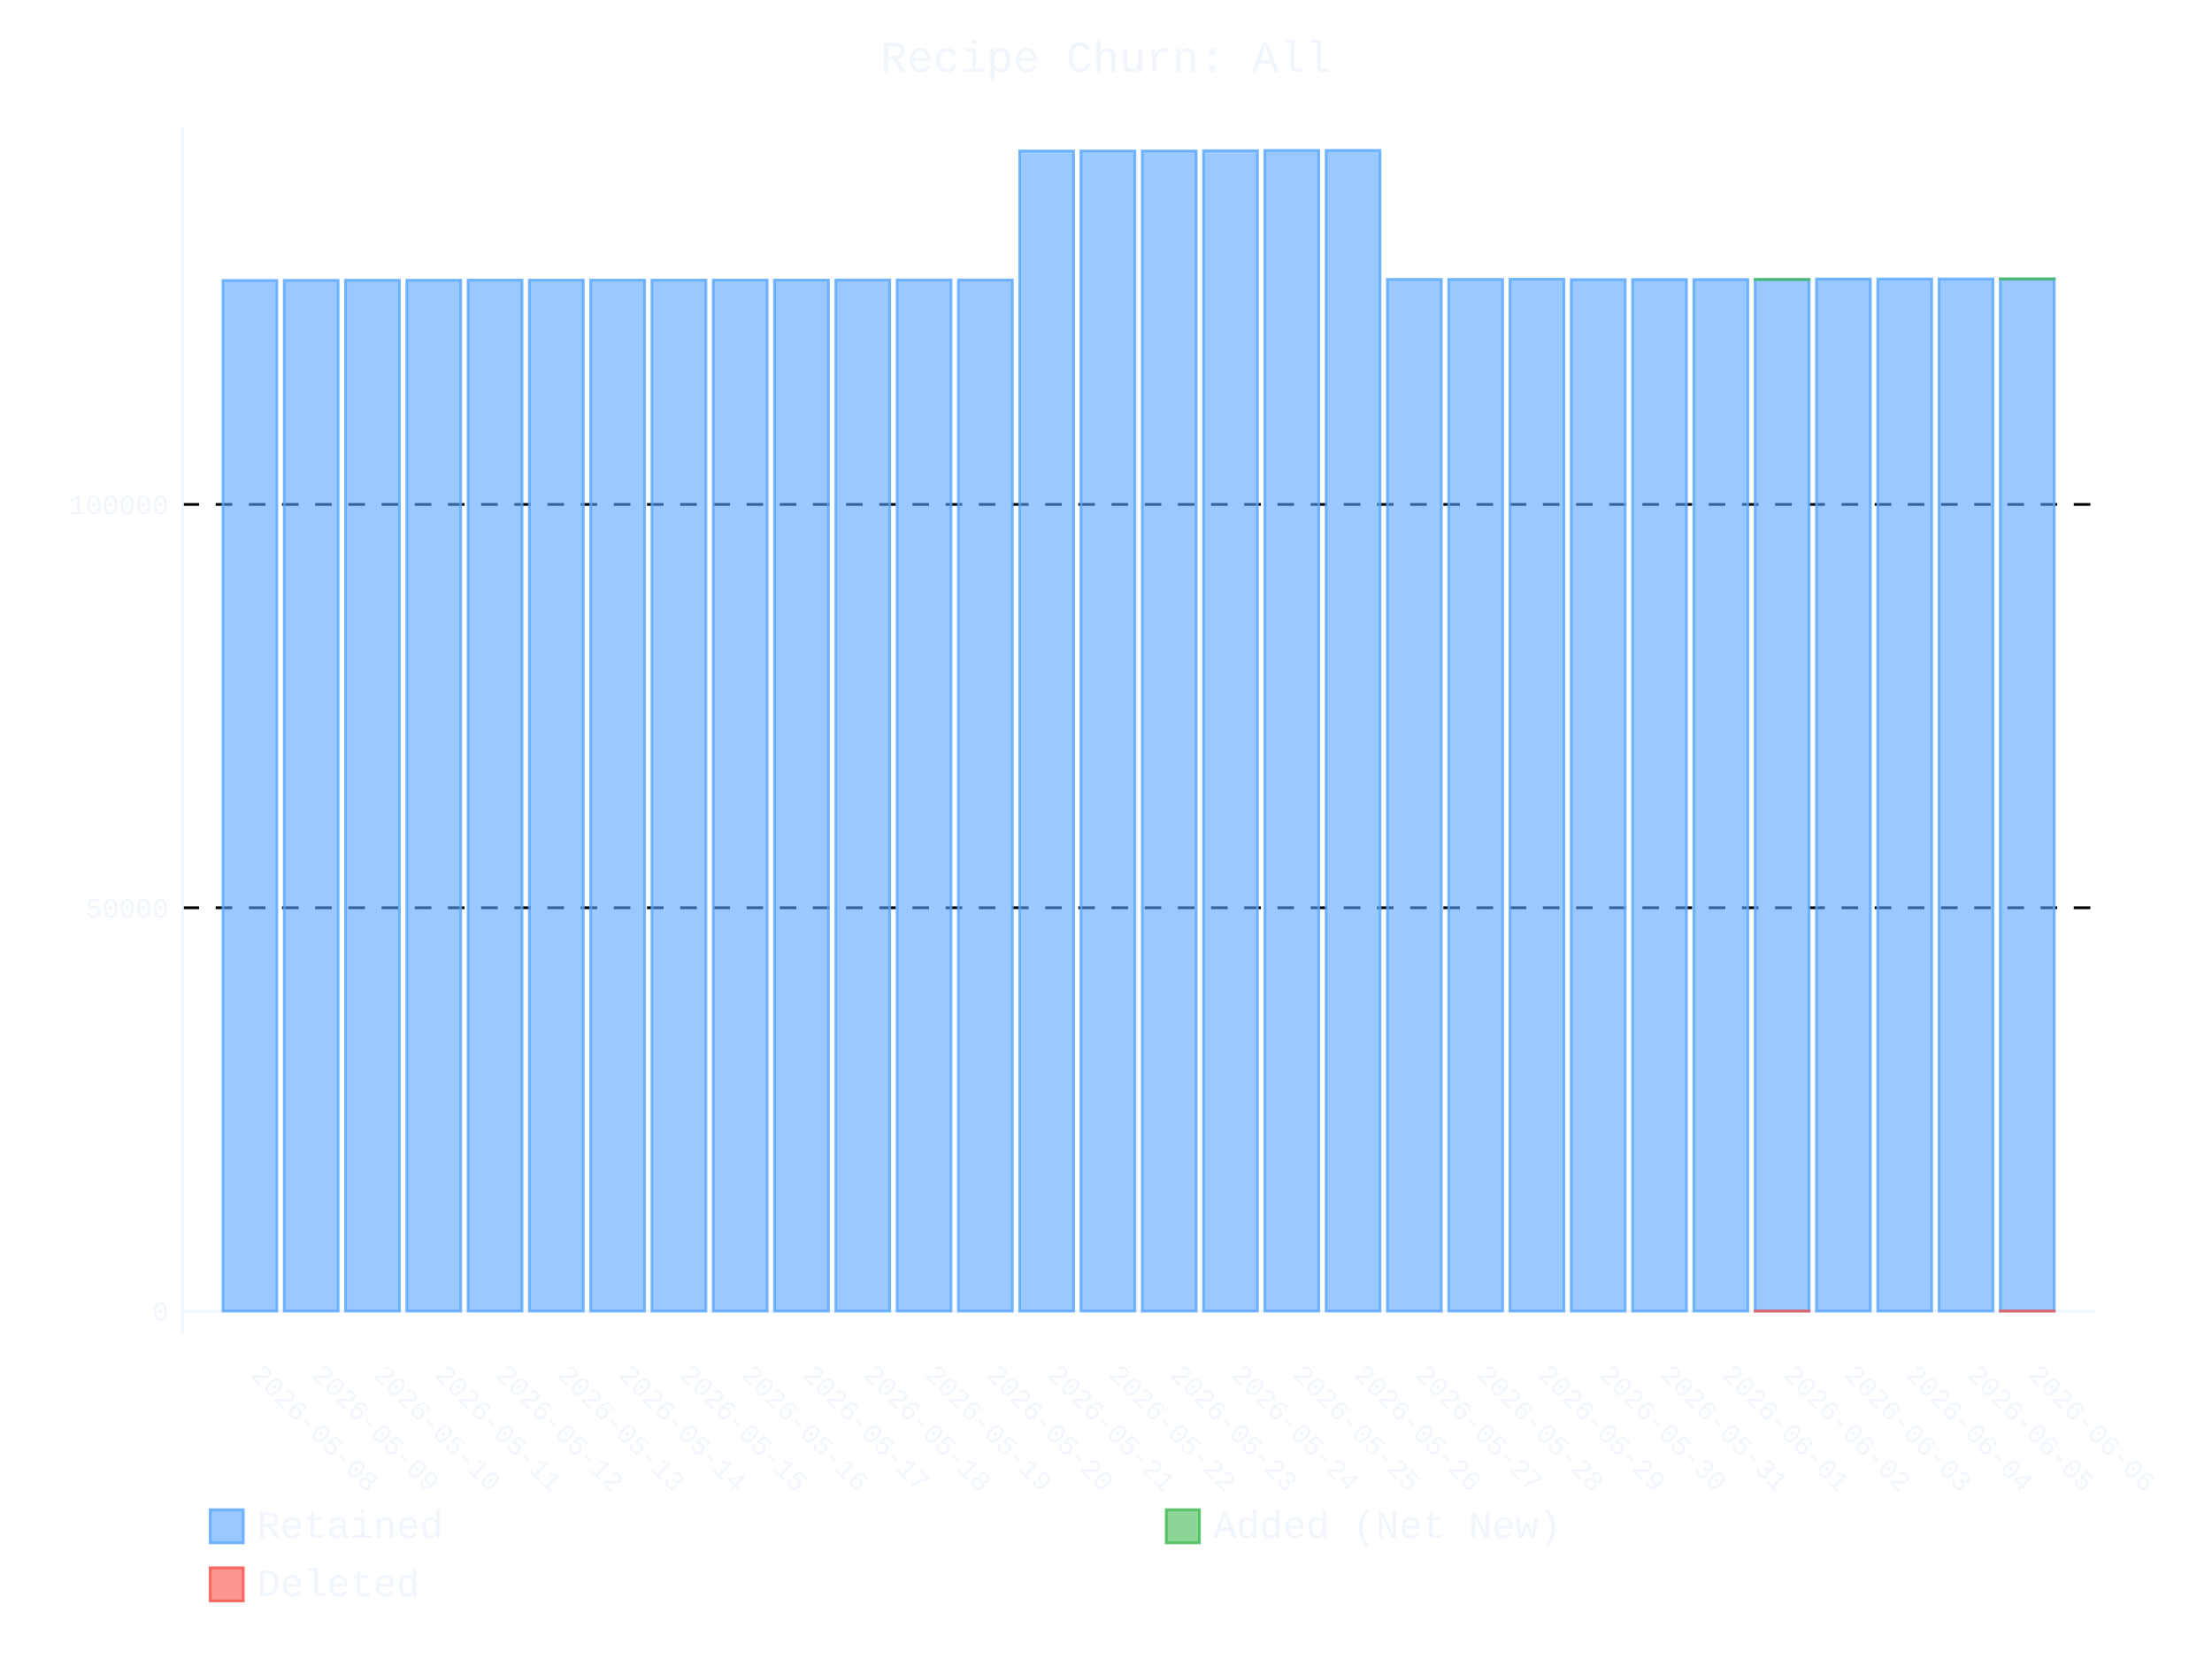
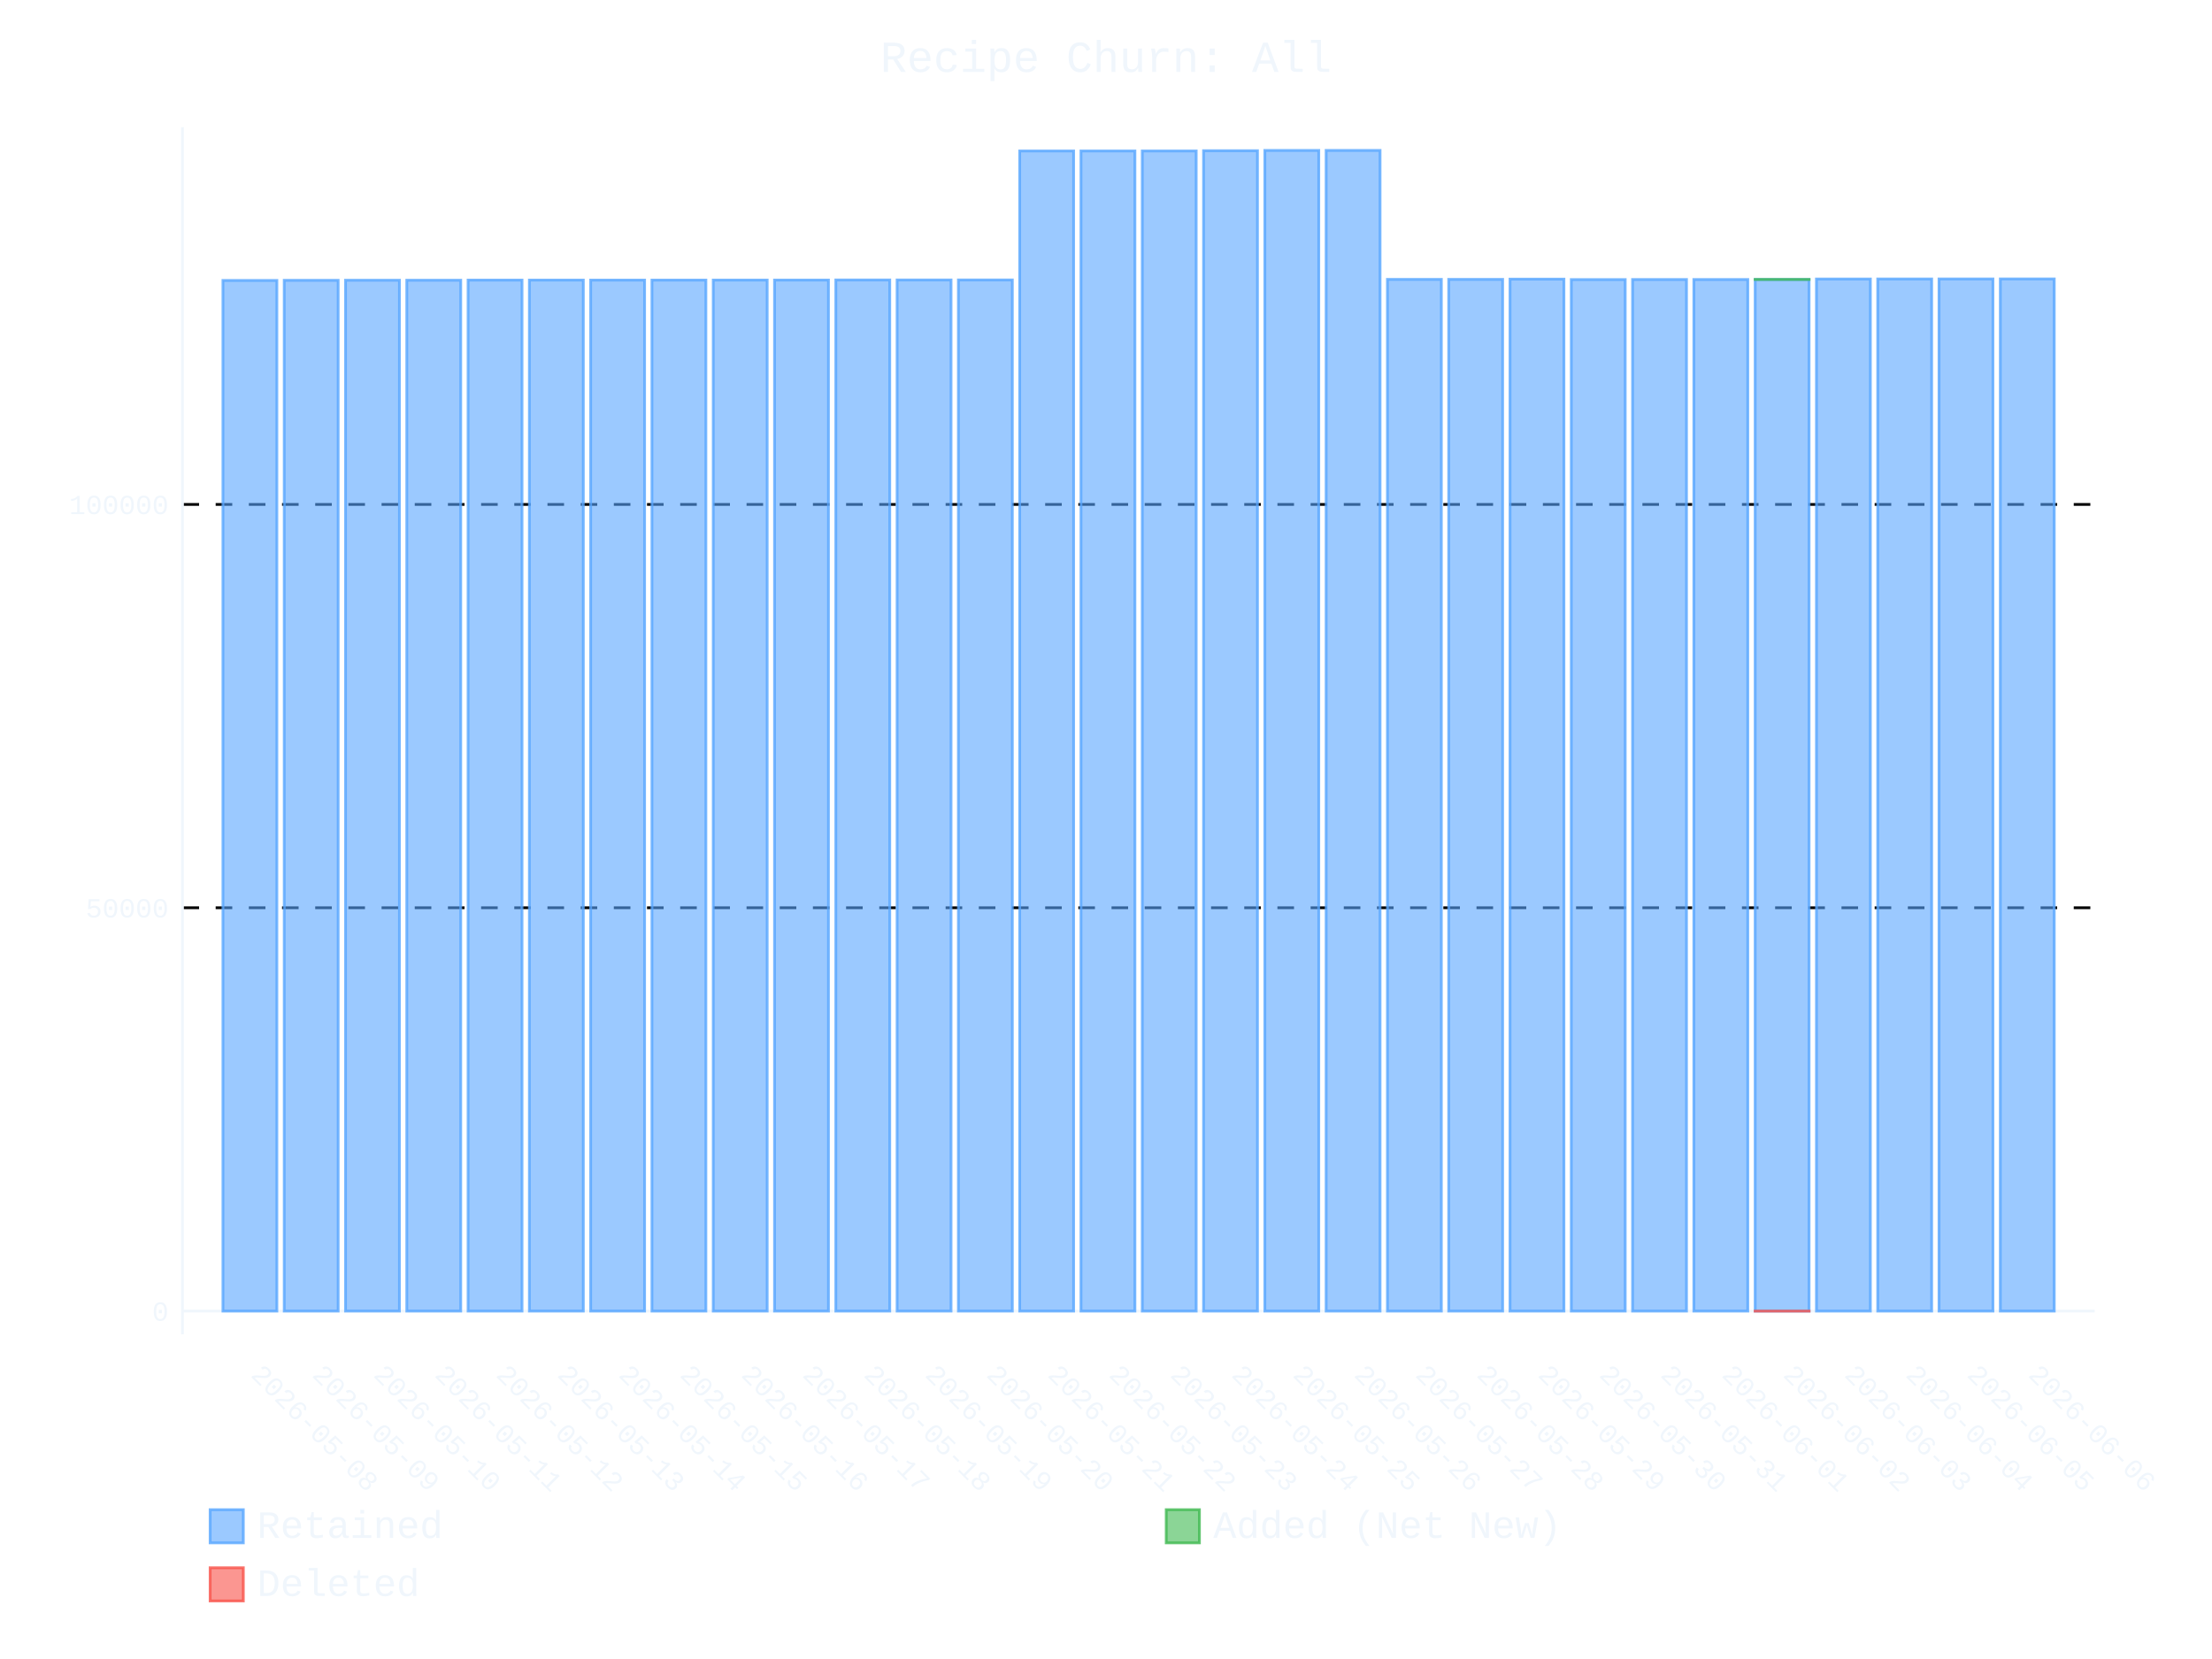
- <svg xmlns="http://www.w3.org/2000/svg" id="chart-3507872f-1135-4f14-89c6-8e7edc3ff3fd" class="pygal-chart" viewBox="0 0 800 600">
+ <svg xmlns="http://www.w3.org/2000/svg" id="chart-c74d4adb-b6de-41d9-8d9f-1ca86c0c608e" class="pygal-chart" viewBox="0 0 800 600">
  <defs>
-     <style type="text/css">#chart-3507872f-1135-4f14-89c6-8e7edc3ff3fd{-webkit-user-select:none;-webkit-font-smoothing:antialiased;font-family:Consolas,"Liberation Mono",Menlo,Courier,monospace}#chart-3507872f-1135-4f14-89c6-8e7edc3ff3fd .title{font-family:Consolas,"Liberation Mono",Menlo,Courier,monospace;font-size:16px}#chart-3507872f-1135-4f14-89c6-8e7edc3ff3fd .legends .legend text{font-family:Consolas,"Liberation Mono",Menlo,Courier,monospace;font-size:14px}#chart-3507872f-1135-4f14-89c6-8e7edc3ff3fd .axis text{font-family:Consolas,"Liberation Mono",Menlo,Courier,monospace;font-size:10px}#chart-3507872f-1135-4f14-89c6-8e7edc3ff3fd .axis text.major{font-family:Consolas,"Liberation Mono",Menlo,Courier,monospace;font-size:10px}#chart-3507872f-1135-4f14-89c6-8e7edc3ff3fd .text-overlay text.value{font-family:Consolas,"Liberation Mono",Menlo,Courier,monospace;font-size:16px}#chart-3507872f-1135-4f14-89c6-8e7edc3ff3fd .text-overlay text.label{font-family:Consolas,"Liberation Mono",Menlo,Courier,monospace;font-size:10px}#chart-3507872f-1135-4f14-89c6-8e7edc3ff3fd .tooltip{font-family:Consolas,"Liberation Mono",Menlo,Courier,monospace;font-size:14px}#chart-3507872f-1135-4f14-89c6-8e7edc3ff3fd text.no_data{font-family:Consolas,"Liberation Mono",Menlo,Courier,monospace;font-size:64px}
- #chart-3507872f-1135-4f14-89c6-8e7edc3ff3fd{background-color:transparent}#chart-3507872f-1135-4f14-89c6-8e7edc3ff3fd path,#chart-3507872f-1135-4f14-89c6-8e7edc3ff3fd line,#chart-3507872f-1135-4f14-89c6-8e7edc3ff3fd rect,#chart-3507872f-1135-4f14-89c6-8e7edc3ff3fd circle{-webkit-transition:400ms ease-in;-moz-transition:400ms ease-in;transition:400ms ease-in}#chart-3507872f-1135-4f14-89c6-8e7edc3ff3fd .graph &gt; .background{fill:transparent}#chart-3507872f-1135-4f14-89c6-8e7edc3ff3fd .plot &gt; .background{fill:transparent}#chart-3507872f-1135-4f14-89c6-8e7edc3ff3fd .graph{fill:#f0f6fc}#chart-3507872f-1135-4f14-89c6-8e7edc3ff3fd text.no_data{fill:#f0f6fc}#chart-3507872f-1135-4f14-89c6-8e7edc3ff3fd .title{fill:#f0f6fc}#chart-3507872f-1135-4f14-89c6-8e7edc3ff3fd .legends .legend text{fill:#f0f6fc}#chart-3507872f-1135-4f14-89c6-8e7edc3ff3fd .legends .legend:hover text{fill:#f0f6fc}#chart-3507872f-1135-4f14-89c6-8e7edc3ff3fd .axis .line{stroke:#f0f6fc}#chart-3507872f-1135-4f14-89c6-8e7edc3ff3fd .axis .guide.line{stroke:#9198a1}#chart-3507872f-1135-4f14-89c6-8e7edc3ff3fd .axis .major.line{stroke:#f0f6fc}#chart-3507872f-1135-4f14-89c6-8e7edc3ff3fd .axis text.major{fill:#f0f6fc}#chart-3507872f-1135-4f14-89c6-8e7edc3ff3fd .axis.y .guides:hover .guide.line,#chart-3507872f-1135-4f14-89c6-8e7edc3ff3fd .line-graph .axis.x .guides:hover .guide.line,#chart-3507872f-1135-4f14-89c6-8e7edc3ff3fd .stackedline-graph .axis.x .guides:hover .guide.line,#chart-3507872f-1135-4f14-89c6-8e7edc3ff3fd .xy-graph .axis.x .guides:hover .guide.line{stroke:#f0f6fc}#chart-3507872f-1135-4f14-89c6-8e7edc3ff3fd .axis .guides:hover text{fill:#f0f6fc}#chart-3507872f-1135-4f14-89c6-8e7edc3ff3fd .reactive{fill-opacity:.6;stroke-opacity:.8;stroke-width:1}#chart-3507872f-1135-4f14-89c6-8e7edc3ff3fd .ci{stroke:#f0f6fc}#chart-3507872f-1135-4f14-89c6-8e7edc3ff3fd .reactive.active,#chart-3507872f-1135-4f14-89c6-8e7edc3ff3fd .active .reactive{fill-opacity:.9;stroke-opacity:.9;stroke-width:4}#chart-3507872f-1135-4f14-89c6-8e7edc3ff3fd .ci .reactive.active{stroke-width:1.5}#chart-3507872f-1135-4f14-89c6-8e7edc3ff3fd .series text{fill:#f0f6fc}#chart-3507872f-1135-4f14-89c6-8e7edc3ff3fd .tooltip rect{fill:transparent;stroke:#f0f6fc;-webkit-transition:opacity 400ms ease-in;-moz-transition:opacity 400ms ease-in;transition:opacity 400ms ease-in}#chart-3507872f-1135-4f14-89c6-8e7edc3ff3fd .tooltip .label{fill:#f0f6fc}#chart-3507872f-1135-4f14-89c6-8e7edc3ff3fd .tooltip .label{fill:#f0f6fc}#chart-3507872f-1135-4f14-89c6-8e7edc3ff3fd .tooltip .legend{font-size:.8em;fill:#9198a1}#chart-3507872f-1135-4f14-89c6-8e7edc3ff3fd .tooltip .x_label{font-size:.6em;fill:#f0f6fc}#chart-3507872f-1135-4f14-89c6-8e7edc3ff3fd .tooltip .xlink{font-size:.5em;text-decoration:underline}#chart-3507872f-1135-4f14-89c6-8e7edc3ff3fd .tooltip .value{font-size:1.5em}#chart-3507872f-1135-4f14-89c6-8e7edc3ff3fd .bound{font-size:.5em}#chart-3507872f-1135-4f14-89c6-8e7edc3ff3fd .max-value{font-size:.75em;fill:#9198a1}#chart-3507872f-1135-4f14-89c6-8e7edc3ff3fd .map-element{fill:transparent;stroke:#9198a1 !important}#chart-3507872f-1135-4f14-89c6-8e7edc3ff3fd .map-element .reactive{fill-opacity:inherit;stroke-opacity:inherit}#chart-3507872f-1135-4f14-89c6-8e7edc3ff3fd .color-0,#chart-3507872f-1135-4f14-89c6-8e7edc3ff3fd .color-0 a:visited{stroke:#58a6ff;fill:#58a6ff}#chart-3507872f-1135-4f14-89c6-8e7edc3ff3fd .color-1,#chart-3507872f-1135-4f14-89c6-8e7edc3ff3fd .color-1 a:visited{stroke:#3fb950;fill:#3fb950}#chart-3507872f-1135-4f14-89c6-8e7edc3ff3fd .color-2,#chart-3507872f-1135-4f14-89c6-8e7edc3ff3fd .color-2 a:visited{stroke:#f85149;fill:#f85149}#chart-3507872f-1135-4f14-89c6-8e7edc3ff3fd .text-overlay .color-0 text{fill:black}#chart-3507872f-1135-4f14-89c6-8e7edc3ff3fd .text-overlay .color-1 text{fill:black}#chart-3507872f-1135-4f14-89c6-8e7edc3ff3fd .text-overlay .color-2 text{fill:black}
- #chart-3507872f-1135-4f14-89c6-8e7edc3ff3fd text.no_data{text-anchor:middle}#chart-3507872f-1135-4f14-89c6-8e7edc3ff3fd .guide.line{fill:none}#chart-3507872f-1135-4f14-89c6-8e7edc3ff3fd .centered{text-anchor:middle}#chart-3507872f-1135-4f14-89c6-8e7edc3ff3fd .title{text-anchor:middle}#chart-3507872f-1135-4f14-89c6-8e7edc3ff3fd .legends .legend text{fill-opacity:1}#chart-3507872f-1135-4f14-89c6-8e7edc3ff3fd .axis.x text{text-anchor:middle}#chart-3507872f-1135-4f14-89c6-8e7edc3ff3fd .axis.x:not(.web) text[transform]{text-anchor:start}#chart-3507872f-1135-4f14-89c6-8e7edc3ff3fd .axis.x:not(.web) text[transform].backwards{text-anchor:end}#chart-3507872f-1135-4f14-89c6-8e7edc3ff3fd .axis.y text{text-anchor:end}#chart-3507872f-1135-4f14-89c6-8e7edc3ff3fd .axis.y text[transform].backwards{text-anchor:start}#chart-3507872f-1135-4f14-89c6-8e7edc3ff3fd .axis.y2 text{text-anchor:start}#chart-3507872f-1135-4f14-89c6-8e7edc3ff3fd .axis.y2 text[transform].backwards{text-anchor:end}#chart-3507872f-1135-4f14-89c6-8e7edc3ff3fd .axis .guide.line{stroke-dasharray:4,4;stroke:black}#chart-3507872f-1135-4f14-89c6-8e7edc3ff3fd .axis .major.guide.line{stroke-dasharray:6,6;stroke:black}#chart-3507872f-1135-4f14-89c6-8e7edc3ff3fd .horizontal .axis.y .guide.line,#chart-3507872f-1135-4f14-89c6-8e7edc3ff3fd .horizontal .axis.y2 .guide.line,#chart-3507872f-1135-4f14-89c6-8e7edc3ff3fd .vertical .axis.x .guide.line{opacity:0}#chart-3507872f-1135-4f14-89c6-8e7edc3ff3fd .horizontal .axis.always_show .guide.line,#chart-3507872f-1135-4f14-89c6-8e7edc3ff3fd .vertical .axis.always_show .guide.line{opacity:1 !important}#chart-3507872f-1135-4f14-89c6-8e7edc3ff3fd .axis.y .guides:hover .guide.line,#chart-3507872f-1135-4f14-89c6-8e7edc3ff3fd .axis.y2 .guides:hover .guide.line,#chart-3507872f-1135-4f14-89c6-8e7edc3ff3fd .axis.x .guides:hover .guide.line{opacity:1}#chart-3507872f-1135-4f14-89c6-8e7edc3ff3fd .axis .guides:hover text{opacity:1}#chart-3507872f-1135-4f14-89c6-8e7edc3ff3fd .nofill{fill:none}#chart-3507872f-1135-4f14-89c6-8e7edc3ff3fd .subtle-fill{fill-opacity:.2}#chart-3507872f-1135-4f14-89c6-8e7edc3ff3fd .dot{stroke-width:1px;fill-opacity:1;stroke-opacity:1}#chart-3507872f-1135-4f14-89c6-8e7edc3ff3fd .dot.active{stroke-width:5px}#chart-3507872f-1135-4f14-89c6-8e7edc3ff3fd .dot.negative{fill:transparent}#chart-3507872f-1135-4f14-89c6-8e7edc3ff3fd text,#chart-3507872f-1135-4f14-89c6-8e7edc3ff3fd tspan{stroke:none !important}#chart-3507872f-1135-4f14-89c6-8e7edc3ff3fd .series text.active{opacity:1}#chart-3507872f-1135-4f14-89c6-8e7edc3ff3fd .tooltip rect{fill-opacity:.95;stroke-width:.5}#chart-3507872f-1135-4f14-89c6-8e7edc3ff3fd .tooltip text{fill-opacity:1}#chart-3507872f-1135-4f14-89c6-8e7edc3ff3fd .showable{visibility:hidden}#chart-3507872f-1135-4f14-89c6-8e7edc3ff3fd .showable.shown{visibility:visible}#chart-3507872f-1135-4f14-89c6-8e7edc3ff3fd .gauge-background{fill:rgba(229,229,229,1);stroke:none}#chart-3507872f-1135-4f14-89c6-8e7edc3ff3fd .bg-lines{stroke:transparent;stroke-width:2px}</style>
+     <style type="text/css">#chart-c74d4adb-b6de-41d9-8d9f-1ca86c0c608e{-webkit-user-select:none;-webkit-font-smoothing:antialiased;font-family:Consolas,"Liberation Mono",Menlo,Courier,monospace}#chart-c74d4adb-b6de-41d9-8d9f-1ca86c0c608e .title{font-family:Consolas,"Liberation Mono",Menlo,Courier,monospace;font-size:16px}#chart-c74d4adb-b6de-41d9-8d9f-1ca86c0c608e .legends .legend text{font-family:Consolas,"Liberation Mono",Menlo,Courier,monospace;font-size:14px}#chart-c74d4adb-b6de-41d9-8d9f-1ca86c0c608e .axis text{font-family:Consolas,"Liberation Mono",Menlo,Courier,monospace;font-size:10px}#chart-c74d4adb-b6de-41d9-8d9f-1ca86c0c608e .axis text.major{font-family:Consolas,"Liberation Mono",Menlo,Courier,monospace;font-size:10px}#chart-c74d4adb-b6de-41d9-8d9f-1ca86c0c608e .text-overlay text.value{font-family:Consolas,"Liberation Mono",Menlo,Courier,monospace;font-size:16px}#chart-c74d4adb-b6de-41d9-8d9f-1ca86c0c608e .text-overlay text.label{font-family:Consolas,"Liberation Mono",Menlo,Courier,monospace;font-size:10px}#chart-c74d4adb-b6de-41d9-8d9f-1ca86c0c608e .tooltip{font-family:Consolas,"Liberation Mono",Menlo,Courier,monospace;font-size:14px}#chart-c74d4adb-b6de-41d9-8d9f-1ca86c0c608e text.no_data{font-family:Consolas,"Liberation Mono",Menlo,Courier,monospace;font-size:64px}
+ #chart-c74d4adb-b6de-41d9-8d9f-1ca86c0c608e{background-color:transparent}#chart-c74d4adb-b6de-41d9-8d9f-1ca86c0c608e path,#chart-c74d4adb-b6de-41d9-8d9f-1ca86c0c608e line,#chart-c74d4adb-b6de-41d9-8d9f-1ca86c0c608e rect,#chart-c74d4adb-b6de-41d9-8d9f-1ca86c0c608e circle{-webkit-transition:400ms ease-in;-moz-transition:400ms ease-in;transition:400ms ease-in}#chart-c74d4adb-b6de-41d9-8d9f-1ca86c0c608e .graph &gt; .background{fill:transparent}#chart-c74d4adb-b6de-41d9-8d9f-1ca86c0c608e .plot &gt; .background{fill:transparent}#chart-c74d4adb-b6de-41d9-8d9f-1ca86c0c608e .graph{fill:#f0f6fc}#chart-c74d4adb-b6de-41d9-8d9f-1ca86c0c608e text.no_data{fill:#f0f6fc}#chart-c74d4adb-b6de-41d9-8d9f-1ca86c0c608e .title{fill:#f0f6fc}#chart-c74d4adb-b6de-41d9-8d9f-1ca86c0c608e .legends .legend text{fill:#f0f6fc}#chart-c74d4adb-b6de-41d9-8d9f-1ca86c0c608e .legends .legend:hover text{fill:#f0f6fc}#chart-c74d4adb-b6de-41d9-8d9f-1ca86c0c608e .axis .line{stroke:#f0f6fc}#chart-c74d4adb-b6de-41d9-8d9f-1ca86c0c608e .axis .guide.line{stroke:#9198a1}#chart-c74d4adb-b6de-41d9-8d9f-1ca86c0c608e .axis .major.line{stroke:#f0f6fc}#chart-c74d4adb-b6de-41d9-8d9f-1ca86c0c608e .axis text.major{fill:#f0f6fc}#chart-c74d4adb-b6de-41d9-8d9f-1ca86c0c608e .axis.y .guides:hover .guide.line,#chart-c74d4adb-b6de-41d9-8d9f-1ca86c0c608e .line-graph .axis.x .guides:hover .guide.line,#chart-c74d4adb-b6de-41d9-8d9f-1ca86c0c608e .stackedline-graph .axis.x .guides:hover .guide.line,#chart-c74d4adb-b6de-41d9-8d9f-1ca86c0c608e .xy-graph .axis.x .guides:hover .guide.line{stroke:#f0f6fc}#chart-c74d4adb-b6de-41d9-8d9f-1ca86c0c608e .axis .guides:hover text{fill:#f0f6fc}#chart-c74d4adb-b6de-41d9-8d9f-1ca86c0c608e .reactive{fill-opacity:.6;stroke-opacity:.8;stroke-width:1}#chart-c74d4adb-b6de-41d9-8d9f-1ca86c0c608e .ci{stroke:#f0f6fc}#chart-c74d4adb-b6de-41d9-8d9f-1ca86c0c608e .reactive.active,#chart-c74d4adb-b6de-41d9-8d9f-1ca86c0c608e .active .reactive{fill-opacity:.9;stroke-opacity:.9;stroke-width:4}#chart-c74d4adb-b6de-41d9-8d9f-1ca86c0c608e .ci .reactive.active{stroke-width:1.5}#chart-c74d4adb-b6de-41d9-8d9f-1ca86c0c608e .series text{fill:#f0f6fc}#chart-c74d4adb-b6de-41d9-8d9f-1ca86c0c608e .tooltip rect{fill:transparent;stroke:#f0f6fc;-webkit-transition:opacity 400ms ease-in;-moz-transition:opacity 400ms ease-in;transition:opacity 400ms ease-in}#chart-c74d4adb-b6de-41d9-8d9f-1ca86c0c608e .tooltip .label{fill:#f0f6fc}#chart-c74d4adb-b6de-41d9-8d9f-1ca86c0c608e .tooltip .label{fill:#f0f6fc}#chart-c74d4adb-b6de-41d9-8d9f-1ca86c0c608e .tooltip .legend{font-size:.8em;fill:#9198a1}#chart-c74d4adb-b6de-41d9-8d9f-1ca86c0c608e .tooltip .x_label{font-size:.6em;fill:#f0f6fc}#chart-c74d4adb-b6de-41d9-8d9f-1ca86c0c608e .tooltip .xlink{font-size:.5em;text-decoration:underline}#chart-c74d4adb-b6de-41d9-8d9f-1ca86c0c608e .tooltip .value{font-size:1.5em}#chart-c74d4adb-b6de-41d9-8d9f-1ca86c0c608e .bound{font-size:.5em}#chart-c74d4adb-b6de-41d9-8d9f-1ca86c0c608e .max-value{font-size:.75em;fill:#9198a1}#chart-c74d4adb-b6de-41d9-8d9f-1ca86c0c608e .map-element{fill:transparent;stroke:#9198a1 !important}#chart-c74d4adb-b6de-41d9-8d9f-1ca86c0c608e .map-element .reactive{fill-opacity:inherit;stroke-opacity:inherit}#chart-c74d4adb-b6de-41d9-8d9f-1ca86c0c608e .color-0,#chart-c74d4adb-b6de-41d9-8d9f-1ca86c0c608e .color-0 a:visited{stroke:#58a6ff;fill:#58a6ff}#chart-c74d4adb-b6de-41d9-8d9f-1ca86c0c608e .color-1,#chart-c74d4adb-b6de-41d9-8d9f-1ca86c0c608e .color-1 a:visited{stroke:#3fb950;fill:#3fb950}#chart-c74d4adb-b6de-41d9-8d9f-1ca86c0c608e .color-2,#chart-c74d4adb-b6de-41d9-8d9f-1ca86c0c608e .color-2 a:visited{stroke:#f85149;fill:#f85149}#chart-c74d4adb-b6de-41d9-8d9f-1ca86c0c608e .text-overlay .color-0 text{fill:black}#chart-c74d4adb-b6de-41d9-8d9f-1ca86c0c608e .text-overlay .color-1 text{fill:black}#chart-c74d4adb-b6de-41d9-8d9f-1ca86c0c608e .text-overlay .color-2 text{fill:black}
+ #chart-c74d4adb-b6de-41d9-8d9f-1ca86c0c608e text.no_data{text-anchor:middle}#chart-c74d4adb-b6de-41d9-8d9f-1ca86c0c608e .guide.line{fill:none}#chart-c74d4adb-b6de-41d9-8d9f-1ca86c0c608e .centered{text-anchor:middle}#chart-c74d4adb-b6de-41d9-8d9f-1ca86c0c608e .title{text-anchor:middle}#chart-c74d4adb-b6de-41d9-8d9f-1ca86c0c608e .legends .legend text{fill-opacity:1}#chart-c74d4adb-b6de-41d9-8d9f-1ca86c0c608e .axis.x text{text-anchor:middle}#chart-c74d4adb-b6de-41d9-8d9f-1ca86c0c608e .axis.x:not(.web) text[transform]{text-anchor:start}#chart-c74d4adb-b6de-41d9-8d9f-1ca86c0c608e .axis.x:not(.web) text[transform].backwards{text-anchor:end}#chart-c74d4adb-b6de-41d9-8d9f-1ca86c0c608e .axis.y text{text-anchor:end}#chart-c74d4adb-b6de-41d9-8d9f-1ca86c0c608e .axis.y text[transform].backwards{text-anchor:start}#chart-c74d4adb-b6de-41d9-8d9f-1ca86c0c608e .axis.y2 text{text-anchor:start}#chart-c74d4adb-b6de-41d9-8d9f-1ca86c0c608e .axis.y2 text[transform].backwards{text-anchor:end}#chart-c74d4adb-b6de-41d9-8d9f-1ca86c0c608e .axis .guide.line{stroke-dasharray:4,4;stroke:black}#chart-c74d4adb-b6de-41d9-8d9f-1ca86c0c608e .axis .major.guide.line{stroke-dasharray:6,6;stroke:black}#chart-c74d4adb-b6de-41d9-8d9f-1ca86c0c608e .horizontal .axis.y .guide.line,#chart-c74d4adb-b6de-41d9-8d9f-1ca86c0c608e .horizontal .axis.y2 .guide.line,#chart-c74d4adb-b6de-41d9-8d9f-1ca86c0c608e .vertical .axis.x .guide.line{opacity:0}#chart-c74d4adb-b6de-41d9-8d9f-1ca86c0c608e .horizontal .axis.always_show .guide.line,#chart-c74d4adb-b6de-41d9-8d9f-1ca86c0c608e .vertical .axis.always_show .guide.line{opacity:1 !important}#chart-c74d4adb-b6de-41d9-8d9f-1ca86c0c608e .axis.y .guides:hover .guide.line,#chart-c74d4adb-b6de-41d9-8d9f-1ca86c0c608e .axis.y2 .guides:hover .guide.line,#chart-c74d4adb-b6de-41d9-8d9f-1ca86c0c608e .axis.x .guides:hover .guide.line{opacity:1}#chart-c74d4adb-b6de-41d9-8d9f-1ca86c0c608e .axis .guides:hover text{opacity:1}#chart-c74d4adb-b6de-41d9-8d9f-1ca86c0c608e .nofill{fill:none}#chart-c74d4adb-b6de-41d9-8d9f-1ca86c0c608e .subtle-fill{fill-opacity:.2}#chart-c74d4adb-b6de-41d9-8d9f-1ca86c0c608e .dot{stroke-width:1px;fill-opacity:1;stroke-opacity:1}#chart-c74d4adb-b6de-41d9-8d9f-1ca86c0c608e .dot.active{stroke-width:5px}#chart-c74d4adb-b6de-41d9-8d9f-1ca86c0c608e .dot.negative{fill:transparent}#chart-c74d4adb-b6de-41d9-8d9f-1ca86c0c608e text,#chart-c74d4adb-b6de-41d9-8d9f-1ca86c0c608e tspan{stroke:none !important}#chart-c74d4adb-b6de-41d9-8d9f-1ca86c0c608e .series text.active{opacity:1}#chart-c74d4adb-b6de-41d9-8d9f-1ca86c0c608e .tooltip rect{fill-opacity:.95;stroke-width:.5}#chart-c74d4adb-b6de-41d9-8d9f-1ca86c0c608e .tooltip text{fill-opacity:1}#chart-c74d4adb-b6de-41d9-8d9f-1ca86c0c608e .showable{visibility:hidden}#chart-c74d4adb-b6de-41d9-8d9f-1ca86c0c608e .showable.shown{visibility:visible}#chart-c74d4adb-b6de-41d9-8d9f-1ca86c0c608e .gauge-background{fill:rgba(229,229,229,1);stroke:none}#chart-c74d4adb-b6de-41d9-8d9f-1ca86c0c608e .bg-lines{stroke:transparent;stroke-width:2px}</style>
  </defs>
  <g class="graph stackedbar-graph vertical">
    <rect x="0" y="0" width="800" height="600" class="background" />
    <g transform="translate(66, 46)" class="plot">
      <rect x="0" y="0" width="691.574" height="436.574" class="background" />
      <g class="axis y always_show">
        <g class="guides">
          <path d="M0 428.172 h691.574" class="axis major line" />
          <text x="-5" y="431.672" class="major">0</text>
        </g>
        <g class="guides">
          <path d="M0 282.304 h691.574" class="major guide line" />
          <text x="-5" y="285.804" class="major">50000</text>
        </g>
        <g class="guides">
          <path d="M0 136.436 h691.574" class="major guide line" />
          <text x="-5" y="139.936" class="major">100000</text>
        </g>
      </g>
      <g class="axis x">
        <path d="M0 0 v436.574" class="line" />
        <g class="guides">
          <path d="M24.382 0 v436.574" class="guide line" />
          <text x="24.382" y="451.574" class="" transform="rotate(45 24.3824 451.5736)">2026-05-08</text>
        </g>
        <g class="guides">
          <path d="M46.548 0 v436.574" class="guide line" />
          <text x="46.548" y="451.574" class="" transform="rotate(45 46.54822 451.5736)">2026-05-09</text>
        </g>
        <g class="guides">
          <path d="M68.714 0 v436.574" class="guide line" />
          <text x="68.714" y="451.574" class="" transform="rotate(45 68.71404 451.5736)">2026-05-10</text>
        </g>
        <g class="guides">
          <path d="M90.88 0 v436.574" class="guide line" />
          <text x="90.88" y="451.574" class="" transform="rotate(45 90.87986 451.5736)">2026-05-11</text>
        </g>
        <g class="guides">
          <path d="M113.046 0 v436.574" class="guide line" />
          <text x="113.046" y="451.574" class="" transform="rotate(45 113.0457 451.5736)">2026-05-12</text>
        </g>
        <g class="guides">
          <path d="M135.212 0 v436.574" class="guide line" />
          <text x="135.212" y="451.574" class="" transform="rotate(45 135.2115 451.5736)">2026-05-13</text>
        </g>
        <g class="guides">
          <path d="M157.377 0 v436.574" class="guide line" />
          <text x="157.377" y="451.574" class="" transform="rotate(45 157.3773 451.5736)">2026-05-14</text>
        </g>
        <g class="guides">
          <path d="M179.543 0 v436.574" class="guide line" />
          <text x="179.543" y="451.574" class="" transform="rotate(45 179.5431 451.5736)">2026-05-15</text>
        </g>
        <g class="guides">
          <path d="M201.709 0 v436.574" class="guide line" />
          <text x="201.709" y="451.574" class="" transform="rotate(45 201.709 451.5736)">2026-05-16</text>
        </g>
        <g class="guides">
          <path d="M223.875 0 v436.574" class="guide line" />
          <text x="223.875" y="451.574" class="" transform="rotate(45 223.8748 451.5736)">2026-05-17</text>
        </g>
        <g class="guides">
          <path d="M246.041 0 v436.574" class="guide line" />
          <text x="246.041" y="451.574" class="" transform="rotate(45 246.0406 451.5736)">2026-05-18</text>
        </g>
        <g class="guides">
          <path d="M268.206 0 v436.574" class="guide line" />
          <text x="268.206" y="451.574" class="" transform="rotate(45 268.2064 451.5736)">2026-05-19</text>
        </g>
        <g class="guides">
          <path d="M290.372 0 v436.574" class="guide line" />
          <text x="290.372" y="451.574" class="" transform="rotate(45 290.3722 451.5736)">2026-05-20</text>
        </g>
        <g class="guides">
          <path d="M312.538 0 v436.574" class="guide line" />
          <text x="312.538" y="451.574" class="" transform="rotate(45 312.5381 451.5736)">2026-05-21</text>
        </g>
        <g class="guides">
          <path d="M334.704 0 v436.574" class="guide line" />
          <text x="334.704" y="451.574" class="" transform="rotate(45 334.7039 451.5736)">2026-05-22</text>
        </g>
        <g class="guides">
          <path d="M356.87 0 v436.574" class="guide line" />
          <text x="356.87" y="451.574" class="" transform="rotate(45 356.8697 451.5736)">2026-05-23</text>
        </g>
        <g class="guides">
          <path d="M379.036 0 v436.574" class="guide line" />
          <text x="379.036" y="451.574" class="" transform="rotate(45 379.0355 451.5736)">2026-05-24</text>
        </g>
        <g class="guides">
          <path d="M401.201 0 v436.574" class="guide line" />
          <text x="401.201" y="451.574" class="" transform="rotate(45 401.2013 451.5736)">2026-05-25</text>
        </g>
        <g class="guides">
          <path d="M423.367 0 v436.574" class="guide line" />
          <text x="423.367" y="451.574" class="" transform="rotate(45 423.3672 451.5736)">2026-05-26</text>
        </g>
        <g class="guides">
          <path d="M445.533 0 v436.574" class="guide line" />
          <text x="445.533" y="451.574" class="" transform="rotate(45 445.533 451.5736)">2026-05-27</text>
        </g>
        <g class="guides">
          <path d="M467.699 0 v436.574" class="guide line" />
          <text x="467.699" y="451.574" class="" transform="rotate(45 467.6988 451.5736)">2026-05-28</text>
        </g>
        <g class="guides">
          <path d="M489.865 0 v436.574" class="guide line" />
          <text x="489.865" y="451.574" class="" transform="rotate(45 489.8646 451.5736)">2026-05-29</text>
        </g>
        <g class="guides">
          <path d="M512.03 0 v436.574" class="guide line" />
          <text x="512.03" y="451.574" class="" transform="rotate(45 512.0304 451.5736)">2026-05-30</text>
        </g>
        <g class="guides">
          <path d="M534.196 0 v436.574" class="guide line" />
          <text x="534.196" y="451.574" class="" transform="rotate(45 534.1963 451.5736)">2026-05-31</text>
        </g>
        <g class="guides">
          <path d="M556.362 0 v436.574" class="guide line" />
          <text x="556.362" y="451.574" class="" transform="rotate(45 556.3621 451.5736)">2026-06-01</text>
        </g>
        <g class="guides">
          <path d="M578.528 0 v436.574" class="guide line" />
          <text x="578.528" y="451.574" class="" transform="rotate(45 578.5279 451.5736)">2026-06-02</text>
        </g>
        <g class="guides">
          <path d="M600.694 0 v436.574" class="guide line" />
          <text x="600.694" y="451.574" class="" transform="rotate(45 600.6937 451.5736)">2026-06-03</text>
        </g>
        <g class="guides">
          <path d="M622.86 0 v436.574" class="guide line" />
          <text x="622.86" y="451.574" class="" transform="rotate(45 622.8596 451.5736)">2026-06-04</text>
        </g>
        <g class="guides">
          <path d="M645.025 0 v436.574" class="guide line" />
          <text x="645.025" y="451.574" class="" transform="rotate(45 645.0254 451.5736)">2026-06-05</text>
        </g>
        <g class="guides">
          <path d="M667.191 0 v436.574" class="guide line" />
          <text x="667.191" y="451.574" class="" transform="rotate(45 667.1912 451.5736)">2026-06-06</text>
        </g>
      </g>
      <g class="series serie-0 color-0">
        <g class="bars">
          <g class="bar">
            <rect x="14.629" y="55.421" rx="0" ry="0" width="19.506" height="372.751" class="rect reactive tooltip-trigger" />
          </g>
          <g class="bar">
            <rect x="36.795" y="55.374" rx="0" ry="0" width="19.506" height="372.798" class="rect reactive tooltip-trigger" />
          </g>
          <g class="bar">
            <rect x="58.961" y="55.345" rx="0" ry="0" width="19.506" height="372.827" class="rect reactive tooltip-trigger" />
          </g>
          <g class="bar">
            <rect x="81.127" y="55.342" rx="0" ry="0" width="19.506" height="372.83" class="rect reactive tooltip-trigger" />
          </g>
          <g class="bar">
            <rect x="103.293" y="55.298" rx="0" ry="0" width="19.506" height="372.874" class="rect reactive tooltip-trigger" />
          </g>
          <g class="bar">
            <rect x="125.459" y="55.295" rx="0" ry="0" width="19.506" height="372.877" class="rect reactive tooltip-trigger" />
          </g>
          <g class="bar">
            <rect x="147.624" y="55.301" rx="0" ry="0" width="19.506" height="372.871" class="rect reactive tooltip-trigger" />
          </g>
          <g class="bar">
            <rect x="169.79" y="55.298" rx="0" ry="0" width="19.506" height="372.874" class="rect reactive tooltip-trigger" />
          </g>
          <g class="bar">
            <rect x="191.956" y="55.289" rx="0" ry="0" width="19.506" height="372.883" class="rect reactive tooltip-trigger" />
          </g>
          <g class="bar">
            <rect x="214.122" y="55.286" rx="0" ry="0" width="19.506" height="372.886" class="rect reactive tooltip-trigger" />
          </g>
          <g class="bar">
            <rect x="236.288" y="55.248" rx="0" ry="0" width="19.506" height="372.924" class="rect reactive tooltip-trigger" />
          </g>
          <g class="bar">
            <rect x="258.453" y="55.246" rx="0" ry="0" width="19.506" height="372.927" class="rect reactive tooltip-trigger" />
          </g>
          <g class="bar">
            <rect x="280.619" y="55.243" rx="0" ry="0" width="19.506" height="372.929" class="rect reactive tooltip-trigger" />
          </g>
          <g class="bar">
            <rect x="302.785" y="8.6" rx="0" ry="0" width="19.506" height="419.572" class="rect reactive tooltip-trigger" />
          </g>
          <g class="bar">
            <rect x="324.951" y="8.597" rx="0" ry="0" width="19.506" height="419.575" class="rect reactive tooltip-trigger" />
          </g>
          <g class="bar">
            <rect x="347.117" y="8.597" rx="0" ry="0" width="19.506" height="419.575" class="rect reactive tooltip-trigger" />
          </g>
          <g class="bar">
            <rect x="369.283" y="8.504" rx="0" ry="0" width="19.506" height="419.669" class="rect reactive tooltip-trigger" />
          </g>
          <g class="bar">
            <rect x="391.448" y="8.399" rx="0" ry="0" width="19.506" height="419.774" class="rect reactive tooltip-trigger" />
          </g>
          <g class="bar">
            <rect x="413.614" y="8.396" rx="0" ry="0" width="19.506" height="419.776" class="rect reactive tooltip-trigger" />
          </g>
          <g class="bar">
            <rect x="435.78" y="55.038" rx="0" ry="0" width="19.506" height="373.134" class="rect reactive tooltip-trigger" />
          </g>
          <g class="bar">
            <rect x="457.946" y="55.036" rx="0" ry="0" width="19.506" height="373.137" class="rect reactive tooltip-trigger" />
          </g>
          <g class="bar">
            <rect x="480.112" y="54.948" rx="0" ry="0" width="19.506" height="373.224" class="rect reactive tooltip-trigger" />
          </g>
          <g class="bar">
            <rect x="502.277" y="55.108" rx="0" ry="0" width="19.506" height="373.064" class="rect reactive tooltip-trigger" />
          </g>
          <g class="bar">
            <rect x="524.443" y="55.082" rx="0" ry="0" width="19.506" height="373.09" class="rect reactive tooltip-trigger" />
          </g>
          <g class="bar">
            <rect x="546.609" y="55.082" rx="0" ry="0" width="19.506" height="373.09" class="rect reactive tooltip-trigger" />
          </g>
          <g class="bar">
            <rect x="568.775" y="55.079" rx="0" ry="0" width="19.506" height="373.093" class="rect reactive tooltip-trigger" />
          </g>
          <g class="bar">
            <rect x="590.941" y="54.904" rx="0" ry="0" width="19.506" height="373.268" class="rect reactive tooltip-trigger" />
          </g>
          <g class="bar">
            <rect x="613.107" y="54.89" rx="0" ry="0" width="19.506" height="373.282" class="rect reactive tooltip-trigger" />
          </g>
          <g class="bar">
            <rect x="635.272" y="54.884" rx="0" ry="0" width="19.506" height="373.288" class="rect reactive tooltip-trigger" />
          </g>
          <g class="bar">
-             <rect x="657.438" y="54.881" rx="0" ry="0" width="19.506" height="373.291" class="rect reactive tooltip-trigger" />
+             <rect x="657.438" y="54.875" rx="0" ry="0" width="19.506" height="373.297" class="rect reactive tooltip-trigger" />
          </g>
        </g>
      </g>
      <g class="series serie-1 color-1">
        <g class="bars">
          <g class="bar">
            <rect x="14.629" y="55.421" rx="0" ry="0" width="19.506" height="0.0" class="rect reactive tooltip-trigger" />
          </g>
          <g class="bar">
            <rect x="36.795" y="55.374" rx="0" ry="0" width="19.506" height="0.0" class="rect reactive tooltip-trigger" />
          </g>
          <g class="bar">
            <rect x="58.961" y="55.345" rx="0" ry="0" width="19.506" height="0.0" class="rect reactive tooltip-trigger" />
          </g>
          <g class="bar">
            <rect x="81.127" y="55.342" rx="0" ry="0" width="19.506" height="0.0" class="rect reactive tooltip-trigger" />
          </g>
          <g class="bar">
            <rect x="103.293" y="55.298" rx="0" ry="0" width="19.506" height="0.0" class="rect reactive tooltip-trigger" />
          </g>
          <g class="bar">
            <rect x="125.459" y="55.295" rx="0" ry="0" width="19.506" height="0.0" class="rect reactive tooltip-trigger" />
          </g>
          <g class="bar">
            <rect x="147.624" y="55.301" rx="0" ry="0" width="19.506" height="0.0" class="rect reactive tooltip-trigger" />
          </g>
          <g class="bar">
            <rect x="169.79" y="55.298" rx="0" ry="0" width="19.506" height="0.0" class="rect reactive tooltip-trigger" />
          </g>
          <g class="bar">
            <rect x="191.956" y="55.289" rx="0" ry="0" width="19.506" height="0.0" class="rect reactive tooltip-trigger" />
          </g>
          <g class="bar">
            <rect x="214.122" y="55.286" rx="0" ry="0" width="19.506" height="0.0" class="rect reactive tooltip-trigger" />
          </g>
          <g class="bar">
            <rect x="236.288" y="55.248" rx="0" ry="0" width="19.506" height="0.0" class="rect reactive tooltip-trigger" />
          </g>
          <g class="bar">
            <rect x="258.453" y="55.246" rx="0" ry="0" width="19.506" height="0.0" class="rect reactive tooltip-trigger" />
          </g>
          <g class="bar">
            <rect x="280.619" y="55.243" rx="0" ry="0" width="19.506" height="0.0" class="rect reactive tooltip-trigger" />
          </g>
          <g class="bar">
            <rect x="302.785" y="8.6" rx="0" ry="0" width="19.506" height="0.0" class="rect reactive tooltip-trigger" />
          </g>
          <g class="bar">
            <rect x="324.951" y="8.597" rx="0" ry="0" width="19.506" height="0.0" class="rect reactive tooltip-trigger" />
          </g>
          <g class="bar">
            <rect x="347.117" y="8.597" rx="0" ry="0" width="19.506" height="0.0" class="rect reactive tooltip-trigger" />
          </g>
          <g class="bar">
            <rect x="369.283" y="8.504" rx="0" ry="0" width="19.506" height="0.0" class="rect reactive tooltip-trigger" />
          </g>
          <g class="bar">
            <rect x="391.448" y="8.399" rx="0" ry="0" width="19.506" height="0.0" class="rect reactive tooltip-trigger" />
          </g>
          <g class="bar">
            <rect x="413.614" y="8.396" rx="0" ry="0" width="19.506" height="0.0" class="rect reactive tooltip-trigger" />
          </g>
          <g class="bar">
            <rect x="435.78" y="55.038" rx="0" ry="0" width="19.506" height="0.0" class="rect reactive tooltip-trigger" />
          </g>
          <g class="bar">
            <rect x="457.946" y="55.036" rx="0" ry="0" width="19.506" height="0.0" class="rect reactive tooltip-trigger" />
          </g>
          <g class="bar">
            <rect x="480.112" y="54.948" rx="0" ry="0" width="19.506" height="0.0" class="rect reactive tooltip-trigger" />
          </g>
          <g class="bar">
            <rect x="502.277" y="55.108" rx="0" ry="0" width="19.506" height="0.0" class="rect reactive tooltip-trigger" />
          </g>
          <g class="bar">
            <rect x="524.443" y="55.082" rx="0" ry="0" width="19.506" height="0.0" class="rect reactive tooltip-trigger" />
          </g>
          <g class="bar">
            <rect x="546.609" y="55.082" rx="0" ry="0" width="19.506" height="0.0" class="rect reactive tooltip-trigger" />
          </g>
          <g class="bar">
            <rect x="568.775" y="55.073" rx="0" ry="0" width="19.506" height="0.006" class="rect reactive tooltip-trigger" />
          </g>
          <g class="bar">
            <rect x="590.941" y="54.904" rx="0" ry="0" width="19.506" height="0.0" class="rect reactive tooltip-trigger" />
          </g>
          <g class="bar">
            <rect x="613.107" y="54.89" rx="0" ry="0" width="19.506" height="0.0" class="rect reactive tooltip-trigger" />
          </g>
          <g class="bar">
            <rect x="635.272" y="54.884" rx="0" ry="0" width="19.506" height="0.0" class="rect reactive tooltip-trigger" />
          </g>
          <g class="bar">
-             <rect x="657.438" y="54.875" rx="0" ry="0" width="19.506" height="0.006" class="rect reactive tooltip-trigger" />
+             <rect x="657.438" y="54.875" rx="0" ry="0" width="19.506" height="0.0" class="rect reactive tooltip-trigger" />
          </g>
        </g>
      </g>
      <g class="series serie-2 color-2">
        <g class="bars">
          <g class="bar">
            <rect x="14.629" y="55.421" rx="0" ry="0" width="19.506" height="0.0" class="rect reactive tooltip-trigger" />
          </g>
          <g class="bar">
            <rect x="36.795" y="55.374" rx="0" ry="0" width="19.506" height="0.0" class="rect reactive tooltip-trigger" />
          </g>
          <g class="bar">
            <rect x="58.961" y="55.345" rx="0" ry="0" width="19.506" height="0.0" class="rect reactive tooltip-trigger" />
          </g>
          <g class="bar">
            <rect x="81.127" y="55.342" rx="0" ry="0" width="19.506" height="0.0" class="rect reactive tooltip-trigger" />
          </g>
          <g class="bar">
            <rect x="103.293" y="55.298" rx="0" ry="0" width="19.506" height="0.0" class="rect reactive tooltip-trigger" />
          </g>
          <g class="bar">
            <rect x="125.459" y="55.295" rx="0" ry="0" width="19.506" height="0.0" class="rect reactive tooltip-trigger" />
          </g>
          <g class="bar">
            <rect x="147.624" y="55.301" rx="0" ry="0" width="19.506" height="0.0" class="rect reactive tooltip-trigger" />
          </g>
          <g class="bar">
            <rect x="169.79" y="55.298" rx="0" ry="0" width="19.506" height="0.0" class="rect reactive tooltip-trigger" />
          </g>
          <g class="bar">
            <rect x="191.956" y="55.289" rx="0" ry="0" width="19.506" height="0.0" class="rect reactive tooltip-trigger" />
          </g>
          <g class="bar">
            <rect x="214.122" y="55.286" rx="0" ry="0" width="19.506" height="0.0" class="rect reactive tooltip-trigger" />
          </g>
          <g class="bar">
            <rect x="236.288" y="55.248" rx="0" ry="0" width="19.506" height="0.0" class="rect reactive tooltip-trigger" />
          </g>
          <g class="bar">
            <rect x="258.453" y="55.246" rx="0" ry="0" width="19.506" height="0.0" class="rect reactive tooltip-trigger" />
          </g>
          <g class="bar">
            <rect x="280.619" y="55.243" rx="0" ry="0" width="19.506" height="0.0" class="rect reactive tooltip-trigger" />
          </g>
          <g class="bar">
            <rect x="302.785" y="8.6" rx="0" ry="0" width="19.506" height="0.0" class="rect reactive tooltip-trigger" />
          </g>
          <g class="bar">
            <rect x="324.951" y="8.597" rx="0" ry="0" width="19.506" height="0.0" class="rect reactive tooltip-trigger" />
          </g>
          <g class="bar">
            <rect x="347.117" y="8.597" rx="0" ry="0" width="19.506" height="0.0" class="rect reactive tooltip-trigger" />
          </g>
          <g class="bar">
            <rect x="369.283" y="8.504" rx="0" ry="0" width="19.506" height="0.0" class="rect reactive tooltip-trigger" />
          </g>
          <g class="bar">
            <rect x="391.448" y="8.399" rx="0" ry="0" width="19.506" height="0.0" class="rect reactive tooltip-trigger" />
          </g>
          <g class="bar">
            <rect x="413.614" y="8.396" rx="0" ry="0" width="19.506" height="0.0" class="rect reactive tooltip-trigger" />
          </g>
          <g class="bar">
            <rect x="435.78" y="55.038" rx="0" ry="0" width="19.506" height="0.0" class="rect reactive tooltip-trigger" />
          </g>
          <g class="bar">
            <rect x="457.946" y="55.036" rx="0" ry="0" width="19.506" height="0.0" class="rect reactive tooltip-trigger" />
          </g>
          <g class="bar">
            <rect x="480.112" y="54.948" rx="0" ry="0" width="19.506" height="0.0" class="rect reactive tooltip-trigger" />
          </g>
          <g class="bar">
            <rect x="502.277" y="55.108" rx="0" ry="0" width="19.506" height="0.0" class="rect reactive tooltip-trigger" />
          </g>
          <g class="bar">
            <rect x="524.443" y="55.082" rx="0" ry="0" width="19.506" height="0.0" class="rect reactive tooltip-trigger" />
          </g>
          <g class="bar">
            <rect x="546.609" y="55.082" rx="0" ry="0" width="19.506" height="0.0" class="rect reactive tooltip-trigger" />
          </g>
          <g class="bar">
            <rect x="568.775" y="428.172" rx="0" ry="0" width="19.506" height="0.006" class="rect reactive tooltip-trigger" />
          </g>
          <g class="bar">
            <rect x="590.941" y="54.904" rx="0" ry="0" width="19.506" height="0.0" class="rect reactive tooltip-trigger" />
          </g>
          <g class="bar">
            <rect x="613.107" y="54.89" rx="0" ry="0" width="19.506" height="0.0" class="rect reactive tooltip-trigger" />
          </g>
          <g class="bar">
            <rect x="635.272" y="54.884" rx="0" ry="0" width="19.506" height="0.0" class="rect reactive tooltip-trigger" />
          </g>
          <g class="bar">
-             <rect x="657.438" y="428.172" rx="0" ry="0" width="19.506" height="0.006" class="rect reactive tooltip-trigger" />
+             <rect x="657.438" y="54.875" rx="0" ry="0" width="19.506" height="0.0" class="rect reactive tooltip-trigger" />
          </g>
        </g>
      </g>
    </g>
    <g class="titles">
      <text x="400.0" y="26" class="title plot_title">Recipe Churn: All</text>
    </g>
    <g transform="translate(66, 46)" class="plot overlay">
      <g class="series serie-0 color-0" />
      <g class="series serie-1 color-1" />
      <g class="series serie-2 color-2" />
    </g>
    <g transform="translate(66, 46)" class="plot text-overlay">
      <g class="series serie-0 color-0" />
      <g class="series serie-1 color-1" />
      <g class="series serie-2 color-2" />
    </g>
    <g transform="translate(66, 46)" class="plot tooltip-overlay">
      <g transform="translate(0 0)" style="opacity: 0" class="tooltip">
        <rect rx="0" ry="0" width="0" height="0" class="tooltip-box" />
        <g class="text" />
      </g>
    </g>
    <g transform="translate(76, 545)" class="legends">
      <g id="activate-serie-0" class="legend reactive activate-serie">
        <rect x="0.0" y="1.0" width="12" height="12" class="color-0 reactive" />
        <text x="17.0" y="11.2">Retained</text>
      </g>
      <g id="activate-serie-1" class="legend reactive activate-serie">
        <rect x="345.787" y="1.0" width="12" height="12" class="color-1 reactive" />
        <text x="362.787" y="11.2">Added (Net New)</text>
      </g>
      <g id="activate-serie-2" class="legend reactive activate-serie">
        <rect x="0.0" y="22.0" width="12" height="12" class="color-2 reactive" />
        <text x="17.0" y="32.2">Deleted</text>
      </g>
    </g>
  </g>
</svg>
